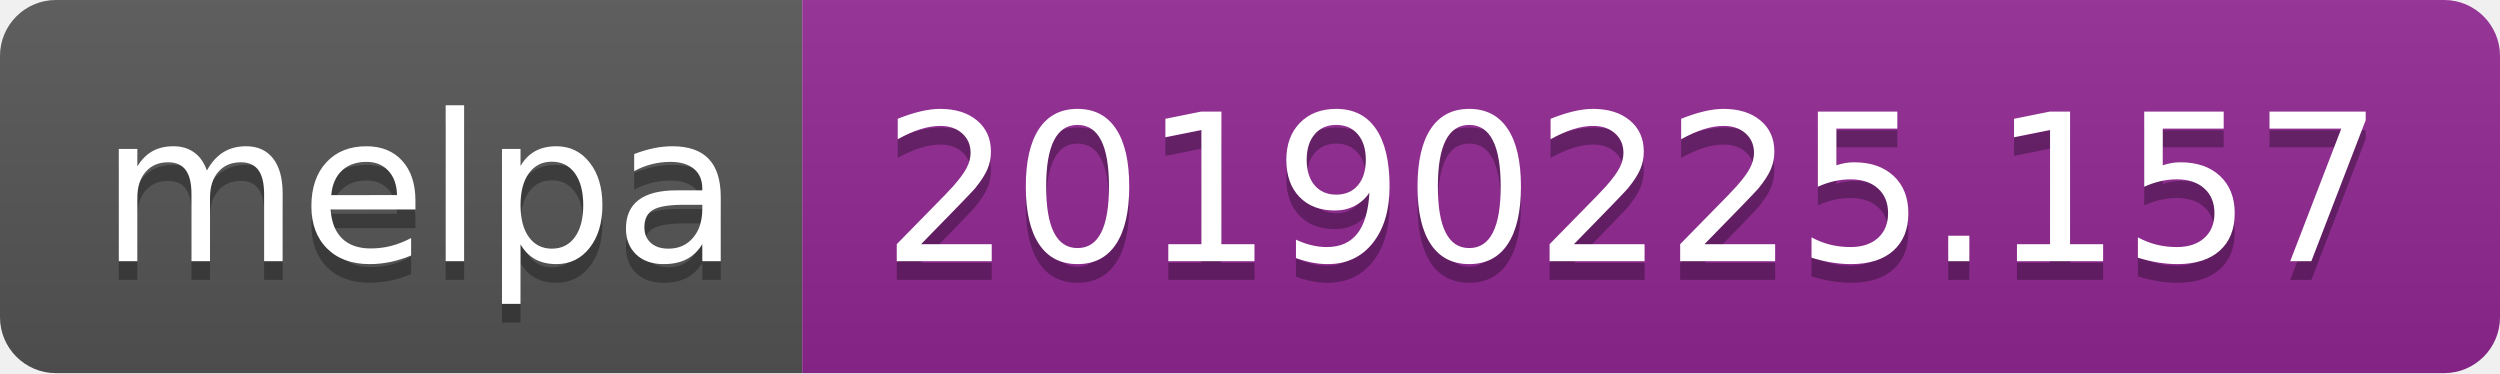
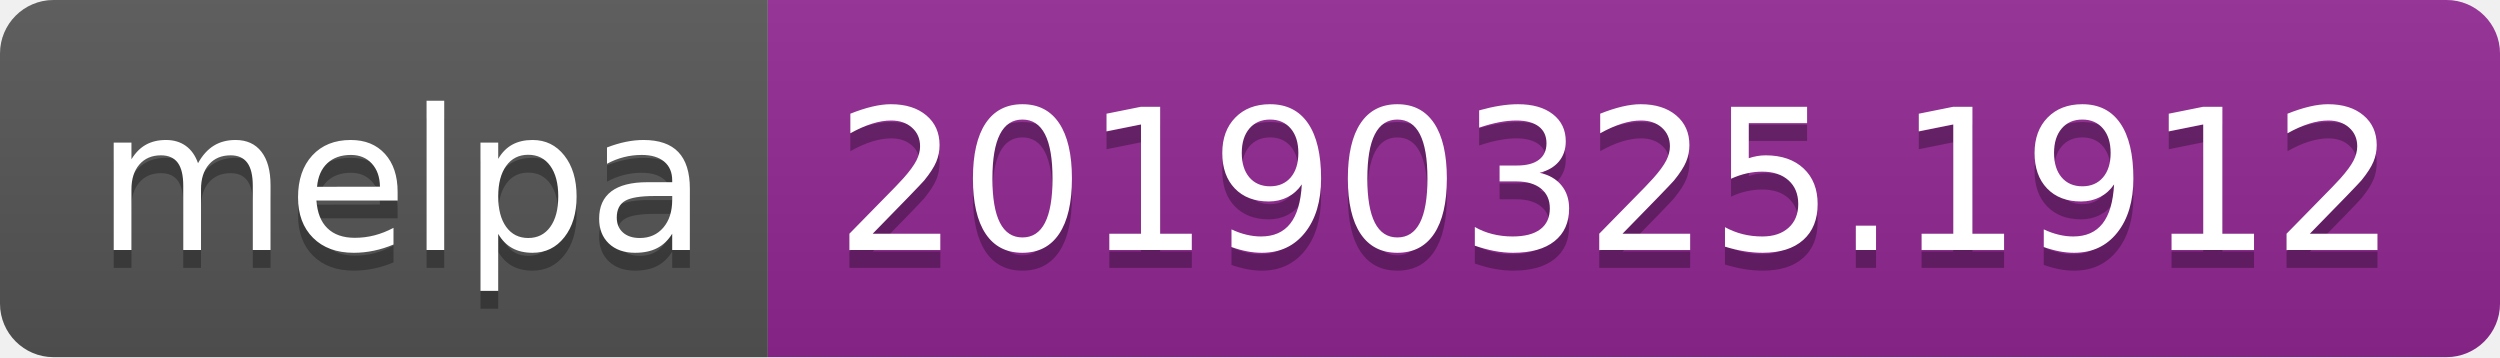
- <svg xmlns="http://www.w3.org/2000/svg" width="134" height="20">
+ <svg xmlns="http://www.w3.org/2000/svg" width="140" height="20">
  <linearGradient id="b" x2="0" y2="100%">
    <stop offset="0" stop-color="#bbb" stop-opacity=".1" />
    <stop offset="1" stop-opacity=".1" />
  </linearGradient>
  <clipPath id="a">
-     <rect width="134" height="20" rx="3" fill="#fff" />
+     <rect width="140" height="20" rx="3" fill="#fff" />
  </clipPath>
  <g clip-path="url(#a)">
    <path fill="#555" d="M0 0h43v20H0z" />
-     <path fill="#922793" d="M43 0h91v20H43z" />
-     <path fill="url(#b)" d="M0 0h134v20H0z" />
+     <path fill="#922793" d="M43 0h97v20H43z" />
+     <path fill="url(#b)" d="M0 0h140v20H0z" />
  </g>
  <g fill="#fff" text-anchor="middle" font-family="DejaVu Sans,Verdana,Geneva,sans-serif" font-size="110">
    <text x="225" y="150" fill="#010101" fill-opacity=".3" transform="scale(.1)" textLength="330">melpa</text>
    <text x="225" y="140" transform="scale(.1)" textLength="330">melpa</text>
-     <text x="875" y="150" fill="#010101" fill-opacity=".3" transform="scale(.1)" textLength="810">20190225.157</text>
-     <text x="875" y="140" transform="scale(.1)" textLength="810">20190225.157</text>
+     <text x="905" y="150" fill="#010101" fill-opacity=".3" transform="scale(.1)" textLength="870">20190325.1912</text>
+     <text x="905" y="140" transform="scale(.1)" textLength="870">20190325.1912</text>
  </g>
</svg>
